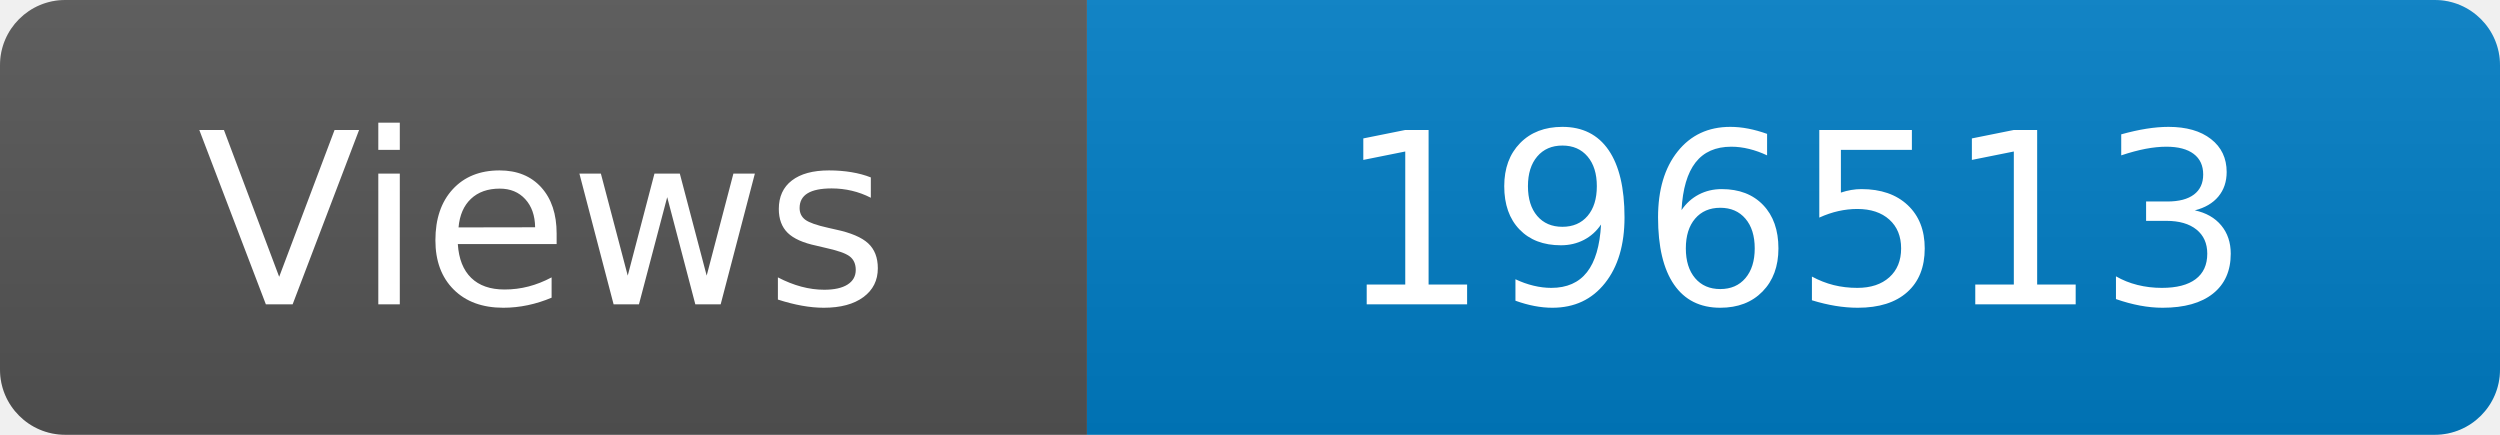
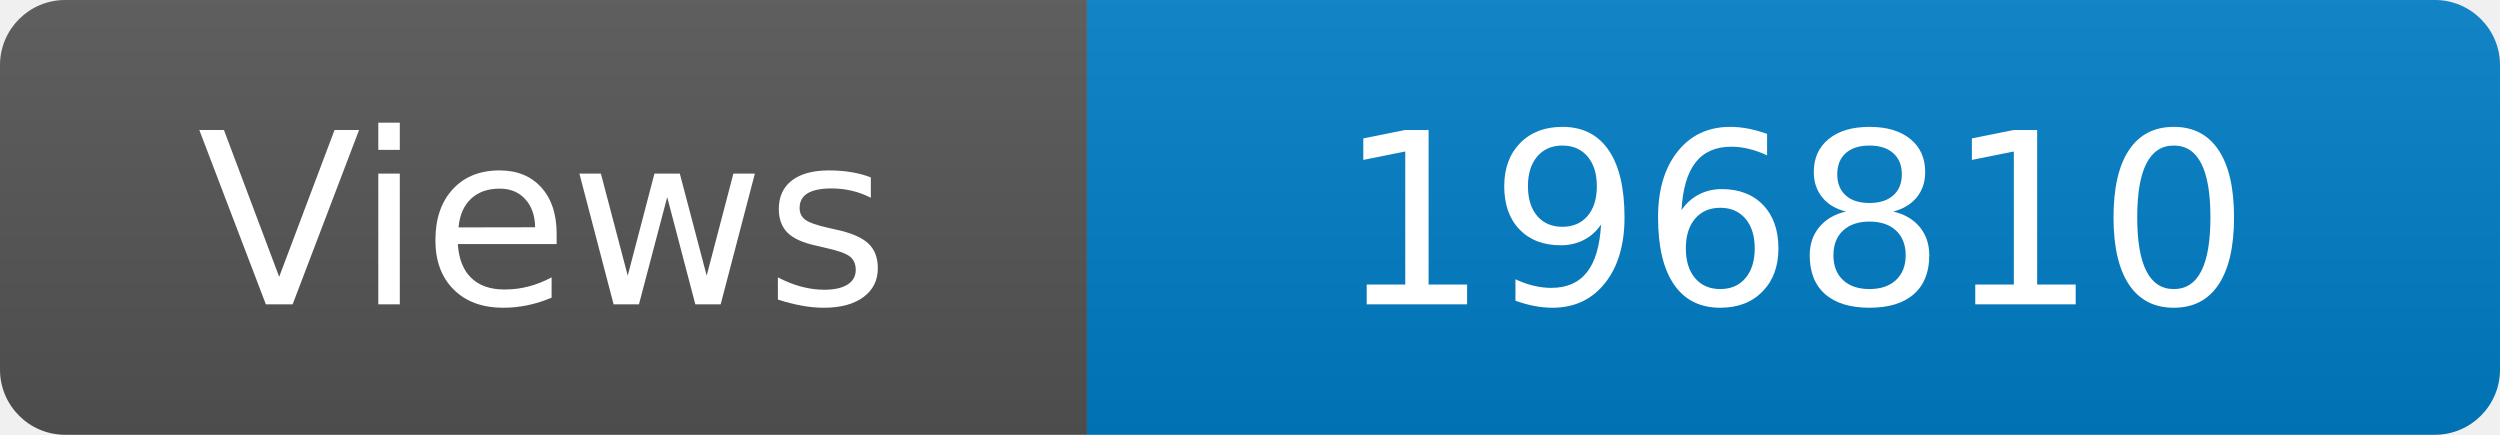
<svg xmlns="http://www.w3.org/2000/svg" width="115" height="20" role="img" aria-label="Maintained?: yes">
  <linearGradient id="s" x2="0" y2="100%">
    <stop offset="0" stop-color="#bbb" stop-opacity=".1" />
    <stop offset="1" stop-opacity=".1" />
  </linearGradient>
  <clipPath id="r">
    <rect width="115" height="20" rx="3" fill="#fff" />
  </clipPath>
  <g clip-path="url(#r)">
    <rect width="50" height="20" fill="#555" />
    <rect x="50" width="160" height="20" fill="#007ec6" />
    <rect width="115" height="20" fill="url(#s)" />
  </g>
  <g fill="#fff" text-anchor="middle" font-family="Verdana,Geneva,DejaVu Sans,sans-serif" font-size="110">
    <text x="250" y="140" transform="scale(.1)" fill="#fff">Views</text>
-     <text x="825" y="140" transform="scale(.1)" fill="#fff">196513</text>
+     <text x="825" y="140" transform="scale(.1)" fill="#fff">196810</text>
  </g>
</svg>
